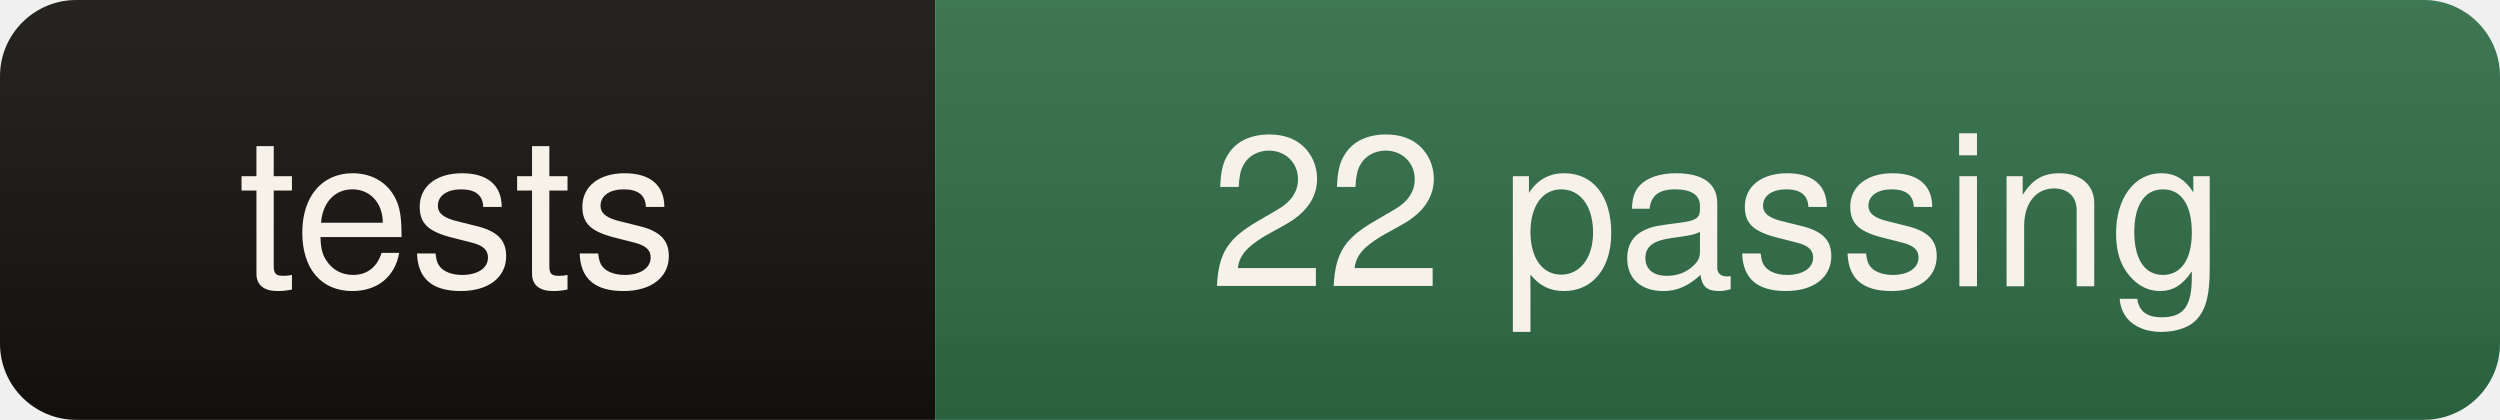
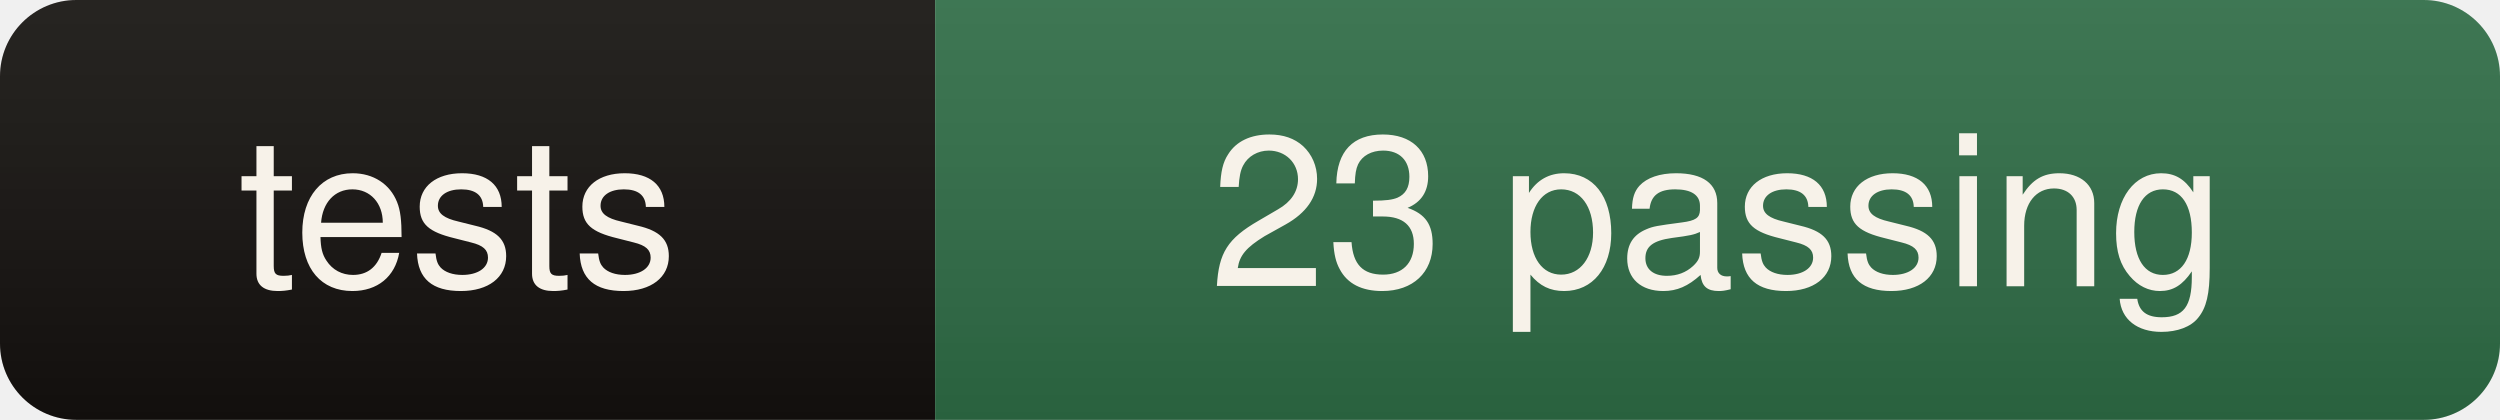
- <svg xmlns="http://www.w3.org/2000/svg" width="131" height="22" role="img" aria-label="tests: 22 passing">
+ <svg xmlns="http://www.w3.org/2000/svg" width="131" height="22" role="img" aria-label="tests: 23 passing">
  <linearGradient id="s" x2="0" y2="100%">
    <stop offset="0" stop-color="#fff" stop-opacity=".08" />
    <stop offset="1" stop-color="#000" stop-opacity=".10" />
  </linearGradient>
  <clipPath id="r">
    <rect width="131" height="22" rx="4" fill="#fff" />
  </clipPath>
  <g clip-path="url(#r)">
    <rect width="49" height="22" fill="#14110e" />
    <rect x="49" width="82" height="22" fill="#2e6b45" />
    <rect width="131" height="22" fill="url(#s)" />
  </g>
  <g fill="#f7f2e9" font-family="ui-sans-serif,Segoe UI,Helvetica,Arial,sans-serif" font-size="11" text-anchor="middle">
    <text x="24" y="15">tests</text>
-     <text x="90" y="15">22 passing</text>
+     <text x="90" y="15">23 passing</text>
  </g>
</svg>
